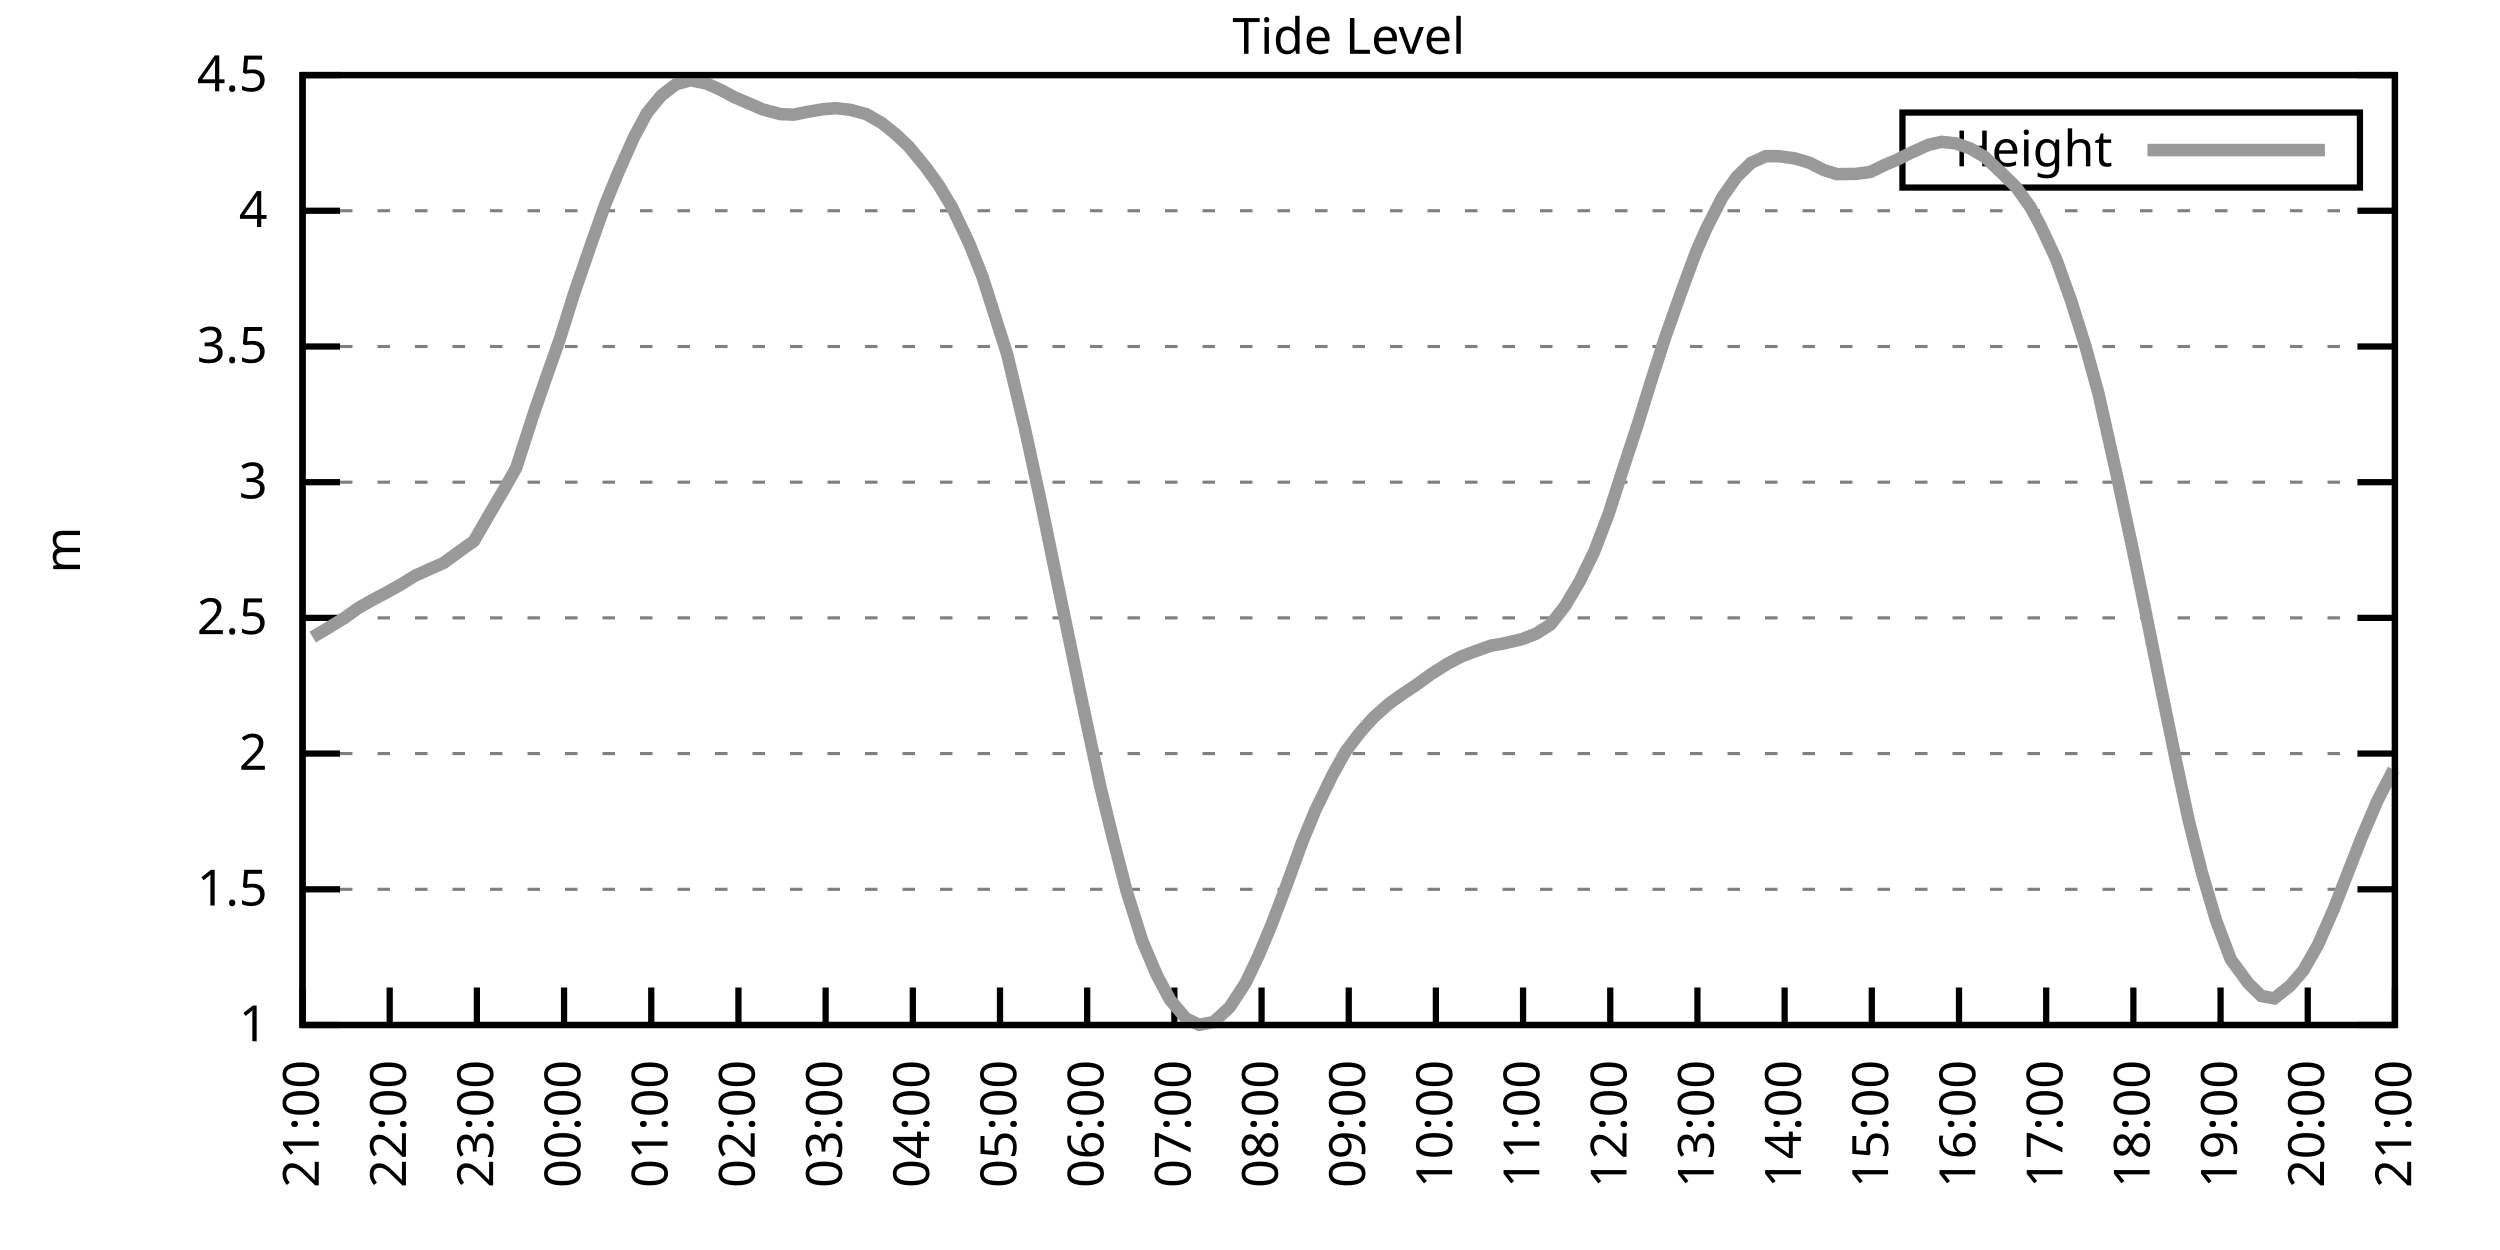
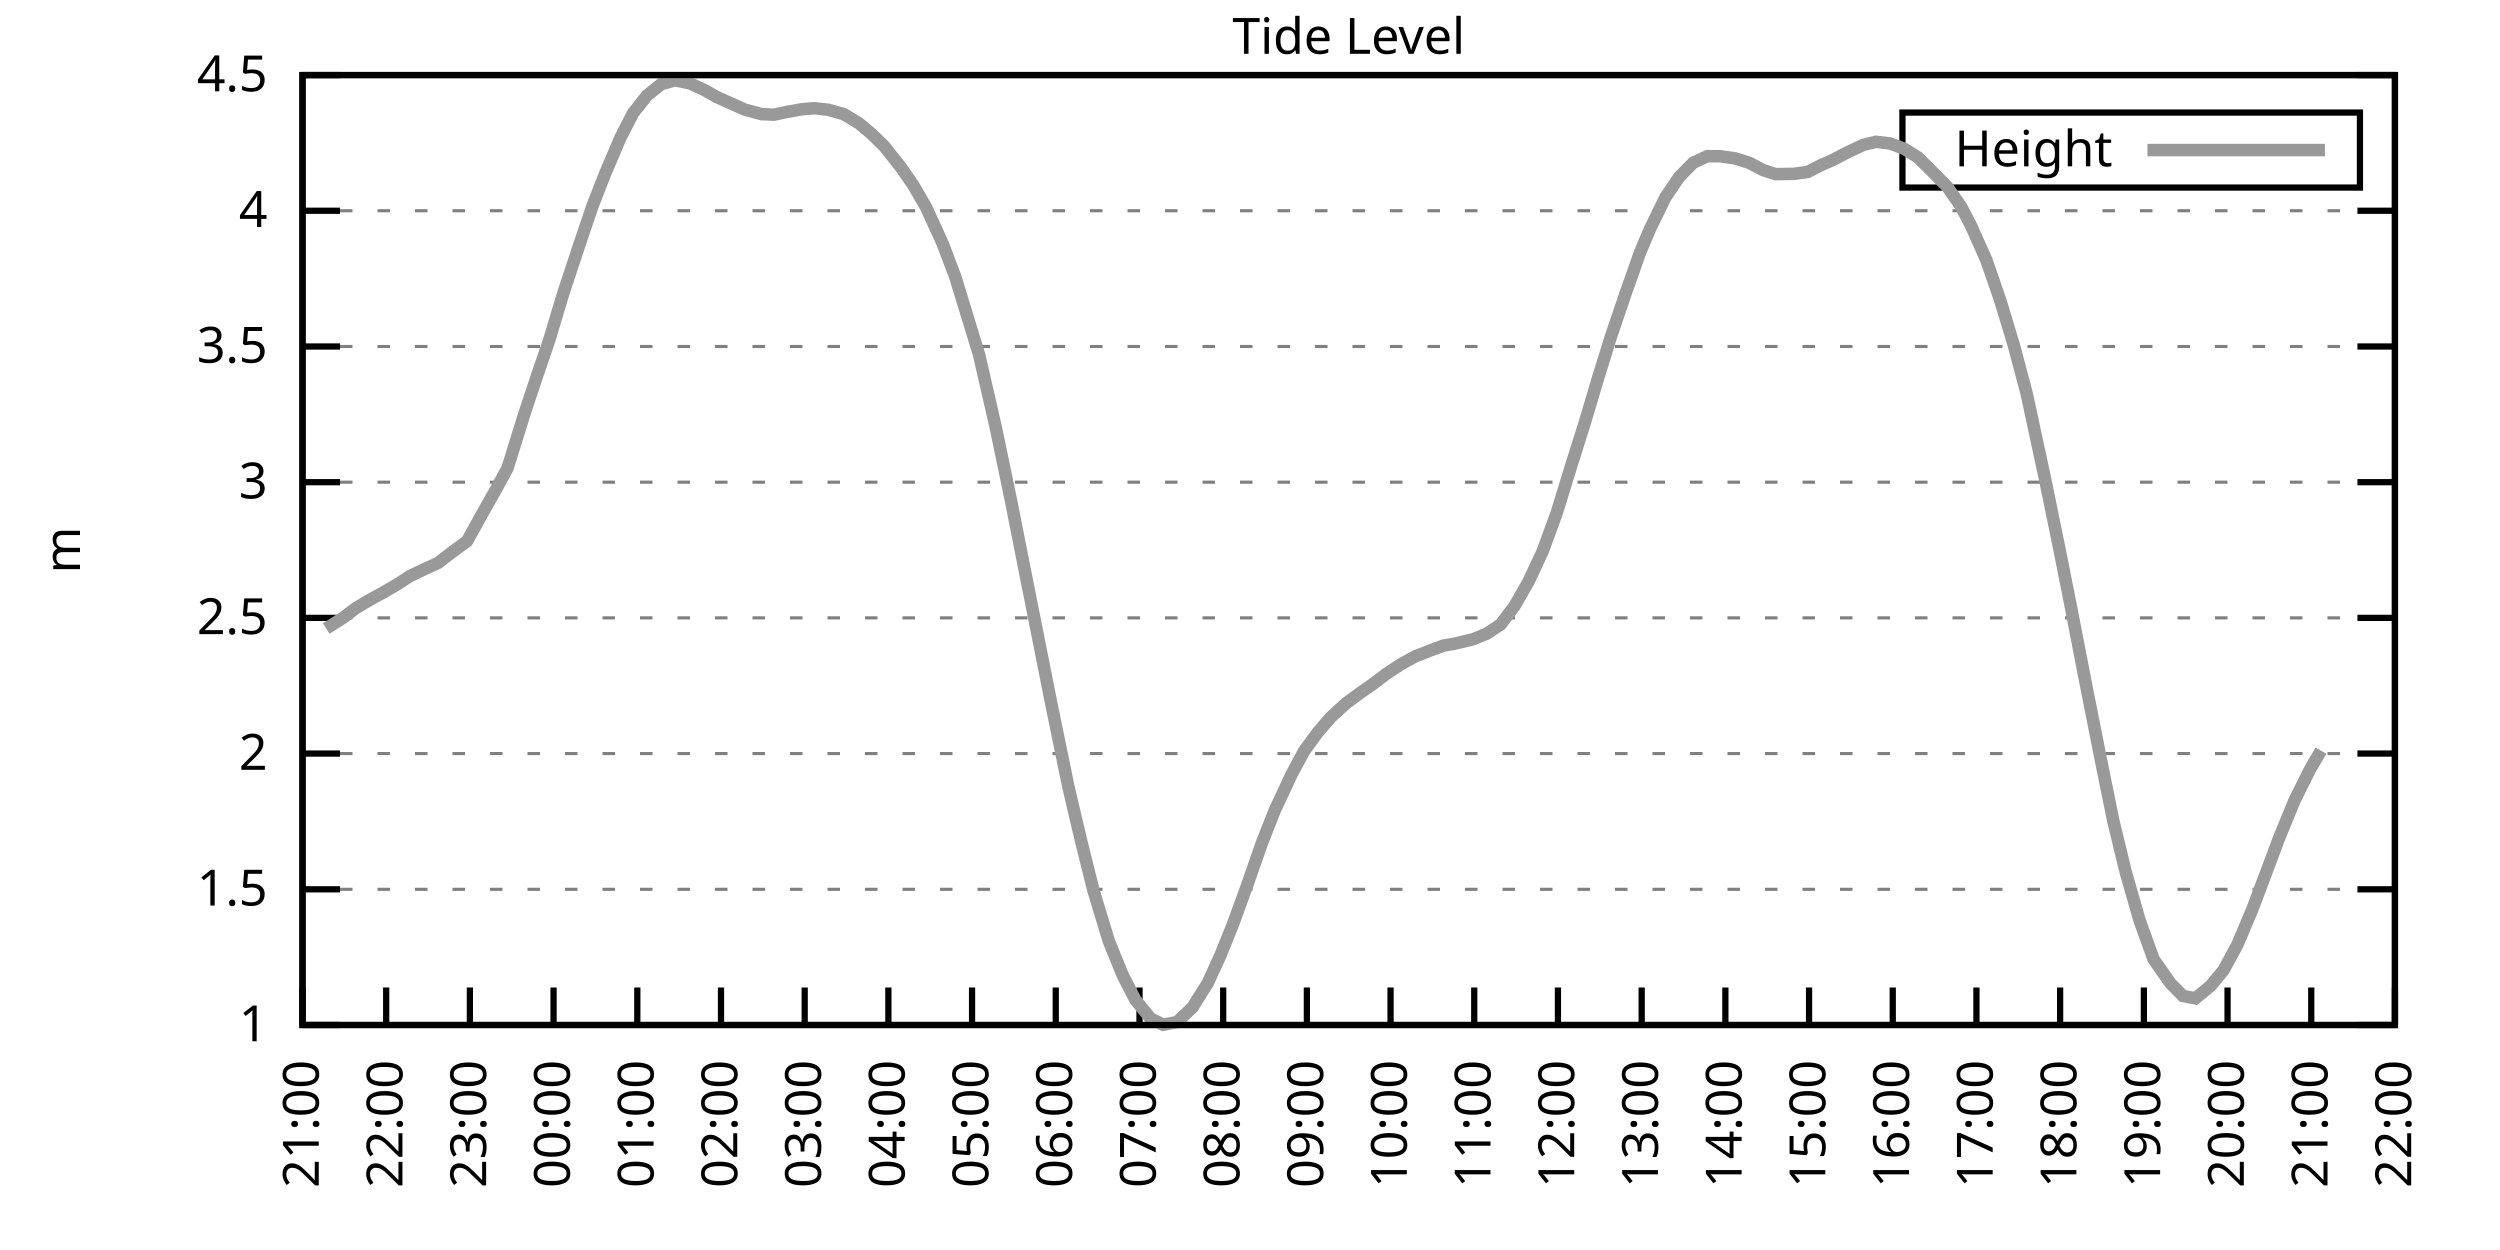
<svg xmlns="http://www.w3.org/2000/svg" xmlns:xlink="http://www.w3.org/1999/xlink" width="400" height="200" viewBox="0 0 400 200">
  <g id="gnuplot_canvas">
    <rect x="0" y="0" width="400" height="200" fill="none" />
    <defs>
      <circle id="gpDot" r="0.5" stroke-width="0.5" stroke="currentColor" />
      <path id="gpPt0" stroke-width="0.333" stroke="currentColor" d="M-1,0 h2 M0,-1 v2" />
      <path id="gpPt1" stroke-width="0.333" stroke="currentColor" d="M-1,-1 L1,1 M1,-1 L-1,1" />
      <path id="gpPt2" stroke-width="0.333" stroke="currentColor" d="M-1,0 L1,0 M0,-1 L0,1 M-1,-1 L1,1 M-1,1 L1,-1" />
      <rect id="gpPt3" stroke-width="0.333" stroke="currentColor" x="-1" y="-1" width="2" height="2" />
      <rect id="gpPt4" stroke-width="0.333" stroke="currentColor" fill="currentColor" x="-1" y="-1" width="2" height="2" />
      <circle id="gpPt5" stroke-width="0.333" stroke="currentColor" cx="0" cy="0" r="1" />
      <use xlink:href="#gpPt5" id="gpPt6" fill="currentColor" stroke="none" />
      <path id="gpPt7" stroke-width="0.333" stroke="currentColor" d="M0,-1.33 L-1.33,0.67 L1.33,0.67 z" />
      <use xlink:href="#gpPt7" id="gpPt8" fill="currentColor" stroke="none" />
      <use xlink:href="#gpPt7" id="gpPt9" stroke="currentColor" transform="rotate(180)" />
      <use xlink:href="#gpPt9" id="gpPt10" fill="currentColor" stroke="none" />
      <use xlink:href="#gpPt3" id="gpPt11" stroke="currentColor" transform="rotate(45)" />
      <use xlink:href="#gpPt11" id="gpPt12" fill="currentColor" stroke="none" />
      <path id="gpPt13" stroke-width="0.333" stroke="currentColor" d="M0,1.330 L1.265,0.411 L0.782,-1.067 L-0.782,-1.076 L-1.265,0.411 z" />
      <use xlink:href="#gpPt13" id="gpPt14" fill="currentColor" stroke="none" />
      <filter id="textbox" filterUnits="objectBoundingBox" x="0" y="0" height="1" width="1">
        <feFlood flood-color="white" flood-opacity="1" result="bgnd" />
        <feComposite in="SourceGraphic" in2="bgnd" operator="atop" />
      </filter>
      <filter id="greybox" filterUnits="objectBoundingBox" x="0" y="0" height="1" width="1">
        <feFlood flood-color="lightgrey" flood-opacity="1" result="grey" />
        <feComposite in="SourceGraphic" in2="grey" operator="atop" />
      </filter>
    </defs>
    <g fill="none" color="white" stroke="currentColor" stroke-width="1.00" stroke-linecap="butt" stroke-linejoin="miter">
</g>
    <g fill="none" color="black" stroke="currentColor" stroke-width="1.00" stroke-linecap="butt" stroke-linejoin="miter">
      <g stroke="none" shape-rendering="crispEdges">
        <polygon fill="rgb(255, 255, 255)" points="48.40,164.00 383.18,164.00 383.18,12.02 48.40,12.02 " />
      </g>
    </g>
    <g fill="none" color="black" stroke="currentColor" stroke-width="1.00" stroke-linecap="butt" stroke-linejoin="miter">
</g>
    <g fill="none" color="black" stroke="black" stroke-width="0.50" stroke-linecap="butt" stroke-linejoin="miter">
</g>
    <g fill="none" color="gray" stroke="currentColor" stroke-width="0.50" stroke-linecap="butt" stroke-linejoin="miter">
      <path stroke="gray" stroke-dasharray="2,4" class="gridline" d="M48.40,164.00 L383.19,164.00  " />
    </g>
    <g fill="none" color="gray" stroke="gray" stroke-width="1.00" stroke-linecap="butt" stroke-linejoin="miter">
</g>
    <g fill="none" color="black" stroke="currentColor" stroke-width="1.00" stroke-linecap="butt" stroke-linejoin="miter">
      <path stroke="black" d="M48.40,164.00 L54.40,164.00 M383.19,164.00 L377.19,164.00  " />
      <g transform="translate(42.80,166.60)" stroke="none" fill="black" font-family="Sans" font-size="8.00" text-anchor="end">
        <text>
          <tspan font-family="Sans"> 1</tspan>
        </text>
      </g>
    </g>
    <g fill="none" color="black" stroke="currentColor" stroke-width="1.00" stroke-linecap="butt" stroke-linejoin="miter">
</g>
    <g fill="none" color="black" stroke="black" stroke-width="0.50" stroke-linecap="butt" stroke-linejoin="miter">
</g>
    <g fill="none" color="gray" stroke="currentColor" stroke-width="0.50" stroke-linecap="butt" stroke-linejoin="miter">
      <path stroke="gray" stroke-dasharray="2,4" class="gridline" d="M48.40,142.29 L383.19,142.29  " />
    </g>
    <g fill="none" color="gray" stroke="gray" stroke-width="1.00" stroke-linecap="butt" stroke-linejoin="miter">
</g>
    <g fill="none" color="black" stroke="currentColor" stroke-width="1.00" stroke-linecap="butt" stroke-linejoin="miter">
      <path stroke="black" d="M48.40,142.29 L54.40,142.29 M383.19,142.29 L377.19,142.29  " />
      <g transform="translate(42.80,144.89)" stroke="none" fill="black" font-family="Sans" font-size="8.00" text-anchor="end">
        <text>
          <tspan font-family="Sans"> 1.5</tspan>
        </text>
      </g>
    </g>
    <g fill="none" color="black" stroke="currentColor" stroke-width="1.00" stroke-linecap="butt" stroke-linejoin="miter">
</g>
    <g fill="none" color="black" stroke="black" stroke-width="0.50" stroke-linecap="butt" stroke-linejoin="miter">
</g>
    <g fill="none" color="gray" stroke="currentColor" stroke-width="0.50" stroke-linecap="butt" stroke-linejoin="miter">
      <path stroke="gray" stroke-dasharray="2,4" class="gridline" d="M48.40,120.57 L383.19,120.57  " />
    </g>
    <g fill="none" color="gray" stroke="gray" stroke-width="1.00" stroke-linecap="butt" stroke-linejoin="miter">
</g>
    <g fill="none" color="black" stroke="currentColor" stroke-width="1.00" stroke-linecap="butt" stroke-linejoin="miter">
      <path stroke="black" d="M48.40,120.57 L54.40,120.57 M383.19,120.57 L377.19,120.57  " />
      <g transform="translate(42.80,123.17)" stroke="none" fill="black" font-family="Sans" font-size="8.00" text-anchor="end">
        <text>
          <tspan font-family="Sans"> 2</tspan>
        </text>
      </g>
    </g>
    <g fill="none" color="black" stroke="currentColor" stroke-width="1.00" stroke-linecap="butt" stroke-linejoin="miter">
</g>
    <g fill="none" color="black" stroke="black" stroke-width="0.50" stroke-linecap="butt" stroke-linejoin="miter">
</g>
    <g fill="none" color="gray" stroke="currentColor" stroke-width="0.50" stroke-linecap="butt" stroke-linejoin="miter">
      <path stroke="gray" stroke-dasharray="2,4" class="gridline" d="M48.40,98.86 L383.19,98.86  " />
    </g>
    <g fill="none" color="gray" stroke="gray" stroke-width="1.00" stroke-linecap="butt" stroke-linejoin="miter">
</g>
    <g fill="none" color="black" stroke="currentColor" stroke-width="1.00" stroke-linecap="butt" stroke-linejoin="miter">
      <path stroke="black" d="M48.40,98.86 L54.40,98.86 M383.19,98.86 L377.19,98.86  " />
      <g transform="translate(42.80,101.46)" stroke="none" fill="black" font-family="Sans" font-size="8.00" text-anchor="end">
        <text>
          <tspan font-family="Sans"> 2.5</tspan>
        </text>
      </g>
    </g>
    <g fill="none" color="black" stroke="currentColor" stroke-width="1.00" stroke-linecap="butt" stroke-linejoin="miter">
</g>
    <g fill="none" color="black" stroke="black" stroke-width="0.50" stroke-linecap="butt" stroke-linejoin="miter">
</g>
    <g fill="none" color="gray" stroke="currentColor" stroke-width="0.50" stroke-linecap="butt" stroke-linejoin="miter">
      <path stroke="gray" stroke-dasharray="2,4" class="gridline" d="M48.40,77.15 L383.19,77.15  " />
    </g>
    <g fill="none" color="gray" stroke="gray" stroke-width="1.00" stroke-linecap="butt" stroke-linejoin="miter">
</g>
    <g fill="none" color="black" stroke="currentColor" stroke-width="1.00" stroke-linecap="butt" stroke-linejoin="miter">
      <path stroke="black" d="M48.40,77.15 L54.40,77.15 M383.19,77.15 L377.19,77.15  " />
      <g transform="translate(42.80,79.75)" stroke="none" fill="black" font-family="Sans" font-size="8.00" text-anchor="end">
        <text>
          <tspan font-family="Sans"> 3</tspan>
        </text>
      </g>
    </g>
    <g fill="none" color="black" stroke="currentColor" stroke-width="1.00" stroke-linecap="butt" stroke-linejoin="miter">
</g>
    <g fill="none" color="black" stroke="black" stroke-width="0.50" stroke-linecap="butt" stroke-linejoin="miter">
</g>
    <g fill="none" color="gray" stroke="currentColor" stroke-width="0.50" stroke-linecap="butt" stroke-linejoin="miter">
      <path stroke="gray" stroke-dasharray="2,4" class="gridline" d="M48.40,55.44 L383.19,55.44  " />
    </g>
    <g fill="none" color="gray" stroke="gray" stroke-width="1.00" stroke-linecap="butt" stroke-linejoin="miter">
</g>
    <g fill="none" color="black" stroke="currentColor" stroke-width="1.00" stroke-linecap="butt" stroke-linejoin="miter">
      <path stroke="black" d="M48.40,55.44 L54.40,55.44 M383.19,55.44 L377.19,55.44  " />
      <g transform="translate(42.80,58.04)" stroke="none" fill="black" font-family="Sans" font-size="8.00" text-anchor="end">
        <text>
          <tspan font-family="Sans"> 3.5</tspan>
        </text>
      </g>
    </g>
    <g fill="none" color="black" stroke="currentColor" stroke-width="1.00" stroke-linecap="butt" stroke-linejoin="miter">
</g>
    <g fill="none" color="black" stroke="black" stroke-width="0.50" stroke-linecap="butt" stroke-linejoin="miter">
</g>
    <g fill="none" color="gray" stroke="currentColor" stroke-width="0.50" stroke-linecap="butt" stroke-linejoin="miter">
      <path stroke="gray" stroke-dasharray="2,4" class="gridline" d="M48.40,33.72 L383.19,33.72  " />
    </g>
    <g fill="none" color="gray" stroke="gray" stroke-width="1.00" stroke-linecap="butt" stroke-linejoin="miter">
</g>
    <g fill="none" color="black" stroke="currentColor" stroke-width="1.00" stroke-linecap="butt" stroke-linejoin="miter">
      <path stroke="black" d="M48.40,33.72 L54.40,33.72 M383.19,33.72 L377.19,33.72  " />
      <g transform="translate(42.80,36.32)" stroke="none" fill="black" font-family="Sans" font-size="8.00" text-anchor="end">
        <text>
          <tspan font-family="Sans"> 4</tspan>
        </text>
      </g>
    </g>
    <g fill="none" color="black" stroke="currentColor" stroke-width="1.00" stroke-linecap="butt" stroke-linejoin="miter">
</g>
    <g fill="none" color="black" stroke="black" stroke-width="0.50" stroke-linecap="butt" stroke-linejoin="miter">
</g>
    <g fill="none" color="gray" stroke="currentColor" stroke-width="0.50" stroke-linecap="butt" stroke-linejoin="miter">
      <path stroke="gray" stroke-dasharray="2,4" class="gridline" d="M48.40,12.01 L383.19,12.01  " />
    </g>
    <g fill="none" color="gray" stroke="gray" stroke-width="1.00" stroke-linecap="butt" stroke-linejoin="miter">
</g>
    <g fill="none" color="black" stroke="currentColor" stroke-width="1.00" stroke-linecap="butt" stroke-linejoin="miter">
      <path stroke="black" d="M48.40,12.01 L54.40,12.01 M383.19,12.01 L377.19,12.01  " />
      <g transform="translate(42.80,14.61)" stroke="none" fill="black" font-family="Sans" font-size="8.00" text-anchor="end">
        <text>
          <tspan font-family="Sans"> 4.5</tspan>
        </text>
      </g>
    </g>
    <g fill="none" color="black" stroke="currentColor" stroke-width="1.00" stroke-linecap="butt" stroke-linejoin="miter">
      <path stroke="black" d="M48.40,164.00 L48.40,158.00  " />
      <g transform="translate(51.00,169.60) rotate(270.00)" stroke="none" fill="black" font-family="Sans" font-size="8.00" text-anchor="end">
        <text>
          <tspan font-family="Sans">21:00</tspan>
        </text>
      </g>
    </g>
    <g fill="none" color="black" stroke="currentColor" stroke-width="1.00" stroke-linecap="butt" stroke-linejoin="miter">
-       <path stroke="black" d="M62.35,164.00 L62.35,158.00  " />
-       <g transform="translate(64.95,169.60) rotate(270.00)" stroke="none" fill="black" font-family="Sans" font-size="8.00" text-anchor="end">
+       <path stroke="black" d="M61.79,164.00 L61.79,158.00  " />
+       <g transform="translate(64.39,169.60) rotate(270.00)" stroke="none" fill="black" font-family="Sans" font-size="8.00" text-anchor="end">
        <text>
          <tspan font-family="Sans">22:00</tspan>
        </text>
      </g>
    </g>
    <g fill="none" color="black" stroke="currentColor" stroke-width="1.00" stroke-linecap="butt" stroke-linejoin="miter">
-       <path stroke="black" d="M76.30,164.00 L76.30,158.00  " />
-       <g transform="translate(78.90,169.60) rotate(270.00)" stroke="none" fill="black" font-family="Sans" font-size="8.00" text-anchor="end">
+       <path stroke="black" d="M75.18,164.00 L75.18,158.00  " />
+       <g transform="translate(77.78,169.60) rotate(270.00)" stroke="none" fill="black" font-family="Sans" font-size="8.00" text-anchor="end">
        <text>
          <tspan font-family="Sans">23:00</tspan>
        </text>
      </g>
    </g>
    <g fill="none" color="black" stroke="currentColor" stroke-width="1.00" stroke-linecap="butt" stroke-linejoin="miter">
-       <path stroke="black" d="M90.25,164.00 L90.25,158.00  " />
-       <g transform="translate(92.85,169.60) rotate(270.00)" stroke="none" fill="black" font-family="Sans" font-size="8.00" text-anchor="end">
+       <path stroke="black" d="M88.57,164.00 L88.57,158.00  " />
+       <g transform="translate(91.17,169.60) rotate(270.00)" stroke="none" fill="black" font-family="Sans" font-size="8.00" text-anchor="end">
        <text>
          <tspan font-family="Sans">00:00</tspan>
        </text>
      </g>
    </g>
    <g fill="none" color="black" stroke="currentColor" stroke-width="1.00" stroke-linecap="butt" stroke-linejoin="miter">
-       <path stroke="black" d="M104.20,164.00 L104.20,158.00  " />
-       <g transform="translate(106.80,169.60) rotate(270.00)" stroke="none" fill="black" font-family="Sans" font-size="8.00" text-anchor="end">
+       <path stroke="black" d="M101.97,164.00 L101.97,158.00  " />
+       <g transform="translate(104.57,169.60) rotate(270.00)" stroke="none" fill="black" font-family="Sans" font-size="8.00" text-anchor="end">
        <text>
          <tspan font-family="Sans">01:00</tspan>
        </text>
      </g>
    </g>
    <g fill="none" color="black" stroke="currentColor" stroke-width="1.00" stroke-linecap="butt" stroke-linejoin="miter">
-       <path stroke="black" d="M118.15,164.00 L118.15,158.00  " />
-       <g transform="translate(120.75,169.60) rotate(270.00)" stroke="none" fill="black" font-family="Sans" font-size="8.00" text-anchor="end">
+       <path stroke="black" d="M115.36,164.00 L115.36,158.00  " />
+       <g transform="translate(117.96,169.60) rotate(270.00)" stroke="none" fill="black" font-family="Sans" font-size="8.00" text-anchor="end">
        <text>
          <tspan font-family="Sans">02:00</tspan>
        </text>
      </g>
    </g>
    <g fill="none" color="black" stroke="currentColor" stroke-width="1.00" stroke-linecap="butt" stroke-linejoin="miter">
-       <path stroke="black" d="M132.10,164.00 L132.10,158.00  " />
-       <g transform="translate(134.70,169.60) rotate(270.00)" stroke="none" fill="black" font-family="Sans" font-size="8.00" text-anchor="end">
+       <path stroke="black" d="M128.75,164.00 L128.75,158.00  " />
+       <g transform="translate(131.35,169.60) rotate(270.00)" stroke="none" fill="black" font-family="Sans" font-size="8.00" text-anchor="end">
        <text>
          <tspan font-family="Sans">03:00</tspan>
        </text>
      </g>
    </g>
    <g fill="none" color="black" stroke="currentColor" stroke-width="1.00" stroke-linecap="butt" stroke-linejoin="miter">
-       <path stroke="black" d="M146.05,164.00 L146.05,158.00  " />
-       <g transform="translate(148.65,169.60) rotate(270.00)" stroke="none" fill="black" font-family="Sans" font-size="8.00" text-anchor="end">
+       <path stroke="black" d="M142.14,164.00 L142.14,158.00  " />
+       <g transform="translate(144.74,169.60) rotate(270.00)" stroke="none" fill="black" font-family="Sans" font-size="8.00" text-anchor="end">
        <text>
          <tspan font-family="Sans">04:00</tspan>
        </text>
      </g>
    </g>
    <g fill="none" color="black" stroke="currentColor" stroke-width="1.00" stroke-linecap="butt" stroke-linejoin="miter">
-       <path stroke="black" d="M160.00,164.00 L160.00,158.00  " />
-       <g transform="translate(162.60,169.60) rotate(270.00)" stroke="none" fill="black" font-family="Sans" font-size="8.00" text-anchor="end">
+       <path stroke="black" d="M155.53,164.00 L155.53,158.00  " />
+       <g transform="translate(158.13,169.60) rotate(270.00)" stroke="none" fill="black" font-family="Sans" font-size="8.00" text-anchor="end">
        <text>
          <tspan font-family="Sans">05:00</tspan>
        </text>
      </g>
    </g>
    <g fill="none" color="black" stroke="currentColor" stroke-width="1.00" stroke-linecap="butt" stroke-linejoin="miter">
-       <path stroke="black" d="M173.95,164.00 L173.95,158.00  " />
-       <g transform="translate(176.55,169.60) rotate(270.00)" stroke="none" fill="black" font-family="Sans" font-size="8.00" text-anchor="end">
+       <path stroke="black" d="M168.92,164.00 L168.92,158.00  " />
+       <g transform="translate(171.52,169.60) rotate(270.00)" stroke="none" fill="black" font-family="Sans" font-size="8.00" text-anchor="end">
        <text>
          <tspan font-family="Sans">06:00</tspan>
        </text>
      </g>
    </g>
    <g fill="none" color="black" stroke="currentColor" stroke-width="1.00" stroke-linecap="butt" stroke-linejoin="miter">
-       <path stroke="black" d="M187.90,164.00 L187.90,158.00  " />
-       <g transform="translate(190.50,169.60) rotate(270.00)" stroke="none" fill="black" font-family="Sans" font-size="8.00" text-anchor="end">
+       <path stroke="black" d="M182.32,164.00 L182.32,158.00  " />
+       <g transform="translate(184.92,169.60) rotate(270.00)" stroke="none" fill="black" font-family="Sans" font-size="8.00" text-anchor="end">
        <text>
          <tspan font-family="Sans">07:00</tspan>
        </text>
      </g>
    </g>
    <g fill="none" color="black" stroke="currentColor" stroke-width="1.00" stroke-linecap="butt" stroke-linejoin="miter">
-       <path stroke="black" d="M201.85,164.00 L201.85,158.00  " />
-       <g transform="translate(204.45,169.60) rotate(270.00)" stroke="none" fill="black" font-family="Sans" font-size="8.00" text-anchor="end">
+       <path stroke="black" d="M195.71,164.00 L195.71,158.00  " />
+       <g transform="translate(198.31,169.60) rotate(270.00)" stroke="none" fill="black" font-family="Sans" font-size="8.00" text-anchor="end">
        <text>
          <tspan font-family="Sans">08:00</tspan>
        </text>
      </g>
    </g>
    <g fill="none" color="black" stroke="currentColor" stroke-width="1.00" stroke-linecap="butt" stroke-linejoin="miter">
-       <path stroke="black" d="M215.80,164.00 L215.80,158.00  " />
-       <g transform="translate(218.40,169.60) rotate(270.00)" stroke="none" fill="black" font-family="Sans" font-size="8.00" text-anchor="end">
+       <path stroke="black" d="M209.10,164.00 L209.10,158.00  " />
+       <g transform="translate(211.70,169.60) rotate(270.00)" stroke="none" fill="black" font-family="Sans" font-size="8.00" text-anchor="end">
        <text>
          <tspan font-family="Sans">09:00</tspan>
        </text>
      </g>
    </g>
    <g fill="none" color="black" stroke="currentColor" stroke-width="1.00" stroke-linecap="butt" stroke-linejoin="miter">
-       <path stroke="black" d="M229.74,164.00 L229.74,158.00  " />
-       <g transform="translate(232.34,169.60) rotate(270.00)" stroke="none" fill="black" font-family="Sans" font-size="8.00" text-anchor="end">
+       <path stroke="black" d="M222.49,164.00 L222.49,158.00  " />
+       <g transform="translate(225.09,169.60) rotate(270.00)" stroke="none" fill="black" font-family="Sans" font-size="8.00" text-anchor="end">
        <text>
          <tspan font-family="Sans">10:00</tspan>
        </text>
      </g>
    </g>
    <g fill="none" color="black" stroke="currentColor" stroke-width="1.00" stroke-linecap="butt" stroke-linejoin="miter">
-       <path stroke="black" d="M243.69,164.00 L243.69,158.00  " />
-       <g transform="translate(246.29,169.60) rotate(270.00)" stroke="none" fill="black" font-family="Sans" font-size="8.00" text-anchor="end">
+       <path stroke="black" d="M235.88,164.00 L235.88,158.00  " />
+       <g transform="translate(238.48,169.60) rotate(270.00)" stroke="none" fill="black" font-family="Sans" font-size="8.00" text-anchor="end">
        <text>
          <tspan font-family="Sans">11:00</tspan>
        </text>
      </g>
    </g>
    <g fill="none" color="black" stroke="currentColor" stroke-width="1.00" stroke-linecap="butt" stroke-linejoin="miter">
-       <path stroke="black" d="M257.64,164.00 L257.64,158.00  " />
-       <g transform="translate(260.24,169.60) rotate(270.00)" stroke="none" fill="black" font-family="Sans" font-size="8.00" text-anchor="end">
+       <path stroke="black" d="M249.27,164.00 L249.27,158.00  " />
+       <g transform="translate(251.87,169.60) rotate(270.00)" stroke="none" fill="black" font-family="Sans" font-size="8.00" text-anchor="end">
        <text>
          <tspan font-family="Sans">12:00</tspan>
        </text>
      </g>
    </g>
    <g fill="none" color="black" stroke="currentColor" stroke-width="1.00" stroke-linecap="butt" stroke-linejoin="miter">
-       <path stroke="black" d="M271.59,164.00 L271.59,158.00  " />
-       <g transform="translate(274.19,169.60) rotate(270.00)" stroke="none" fill="black" font-family="Sans" font-size="8.00" text-anchor="end">
+       <path stroke="black" d="M262.67,164.00 L262.67,158.00  " />
+       <g transform="translate(265.27,169.60) rotate(270.00)" stroke="none" fill="black" font-family="Sans" font-size="8.00" text-anchor="end">
        <text>
          <tspan font-family="Sans">13:00</tspan>
        </text>
      </g>
    </g>
    <g fill="none" color="black" stroke="currentColor" stroke-width="1.00" stroke-linecap="butt" stroke-linejoin="miter">
-       <path stroke="black" d="M285.54,164.00 L285.54,158.00  " />
-       <g transform="translate(288.14,169.60) rotate(270.00)" stroke="none" fill="black" font-family="Sans" font-size="8.00" text-anchor="end">
+       <path stroke="black" d="M276.06,164.00 L276.06,158.00  " />
+       <g transform="translate(278.66,169.60) rotate(270.00)" stroke="none" fill="black" font-family="Sans" font-size="8.00" text-anchor="end">
        <text>
          <tspan font-family="Sans">14:00</tspan>
        </text>
      </g>
    </g>
    <g fill="none" color="black" stroke="currentColor" stroke-width="1.00" stroke-linecap="butt" stroke-linejoin="miter">
-       <path stroke="black" d="M299.49,164.00 L299.49,158.00  " />
-       <g transform="translate(302.09,169.60) rotate(270.00)" stroke="none" fill="black" font-family="Sans" font-size="8.00" text-anchor="end">
+       <path stroke="black" d="M289.45,164.00 L289.45,158.00  " />
+       <g transform="translate(292.05,169.60) rotate(270.00)" stroke="none" fill="black" font-family="Sans" font-size="8.00" text-anchor="end">
        <text>
          <tspan font-family="Sans">15:00</tspan>
        </text>
      </g>
    </g>
    <g fill="none" color="black" stroke="currentColor" stroke-width="1.00" stroke-linecap="butt" stroke-linejoin="miter">
-       <path stroke="black" d="M313.44,164.00 L313.44,158.00  " />
-       <g transform="translate(316.04,169.60) rotate(270.00)" stroke="none" fill="black" font-family="Sans" font-size="8.00" text-anchor="end">
+       <path stroke="black" d="M302.84,164.00 L302.84,158.00  " />
+       <g transform="translate(305.44,169.60) rotate(270.00)" stroke="none" fill="black" font-family="Sans" font-size="8.00" text-anchor="end">
        <text>
          <tspan font-family="Sans">16:00</tspan>
        </text>
      </g>
    </g>
    <g fill="none" color="black" stroke="currentColor" stroke-width="1.00" stroke-linecap="butt" stroke-linejoin="miter">
-       <path stroke="black" d="M327.39,164.00 L327.39,158.00  " />
-       <g transform="translate(329.99,169.60) rotate(270.00)" stroke="none" fill="black" font-family="Sans" font-size="8.00" text-anchor="end">
+       <path stroke="black" d="M316.23,164.00 L316.23,158.00  " />
+       <g transform="translate(318.83,169.60) rotate(270.00)" stroke="none" fill="black" font-family="Sans" font-size="8.00" text-anchor="end">
        <text>
          <tspan font-family="Sans">17:00</tspan>
        </text>
      </g>
    </g>
    <g fill="none" color="black" stroke="currentColor" stroke-width="1.00" stroke-linecap="butt" stroke-linejoin="miter">
-       <path stroke="black" d="M341.34,164.00 L341.34,158.00  " />
-       <g transform="translate(343.94,169.60) rotate(270.00)" stroke="none" fill="black" font-family="Sans" font-size="8.00" text-anchor="end">
+       <path stroke="black" d="M329.62,164.00 L329.62,158.00  " />
+       <g transform="translate(332.22,169.60) rotate(270.00)" stroke="none" fill="black" font-family="Sans" font-size="8.00" text-anchor="end">
        <text>
          <tspan font-family="Sans">18:00</tspan>
        </text>
      </g>
    </g>
    <g fill="none" color="black" stroke="currentColor" stroke-width="1.00" stroke-linecap="butt" stroke-linejoin="miter">
-       <path stroke="black" d="M355.29,164.00 L355.29,158.00  " />
-       <g transform="translate(357.89,169.60) rotate(270.00)" stroke="none" fill="black" font-family="Sans" font-size="8.00" text-anchor="end">
+       <path stroke="black" d="M343.02,164.00 L343.02,158.00  " />
+       <g transform="translate(345.62,169.60) rotate(270.00)" stroke="none" fill="black" font-family="Sans" font-size="8.00" text-anchor="end">
        <text>
          <tspan font-family="Sans">19:00</tspan>
        </text>
      </g>
    </g>
    <g fill="none" color="black" stroke="currentColor" stroke-width="1.00" stroke-linecap="butt" stroke-linejoin="miter">
-       <path stroke="black" d="M369.24,164.00 L369.24,158.00  " />
-       <g transform="translate(371.84,169.60) rotate(270.00)" stroke="none" fill="black" font-family="Sans" font-size="8.00" text-anchor="end">
+       <path stroke="black" d="M356.41,164.00 L356.41,158.00  " />
+       <g transform="translate(359.01,169.60) rotate(270.00)" stroke="none" fill="black" font-family="Sans" font-size="8.00" text-anchor="end">
        <text>
          <tspan font-family="Sans">20:00</tspan>
+         </text>
+       </g>
+     </g>
+     <g fill="none" color="black" stroke="currentColor" stroke-width="1.00" stroke-linecap="butt" stroke-linejoin="miter">
+       <path stroke="black" d="M369.80,164.00 L369.80,158.00  " />
+       <g transform="translate(372.40,169.60) rotate(270.00)" stroke="none" fill="black" font-family="Sans" font-size="8.00" text-anchor="end">
+         <text>
+           <tspan font-family="Sans">21:00</tspan>
        </text>
      </g>
    </g>
    <g fill="none" color="black" stroke="currentColor" stroke-width="1.00" stroke-linecap="butt" stroke-linejoin="miter">
      <path stroke="black" d="M383.19,164.00 L383.19,158.00  " />
      <g transform="translate(385.79,169.60) rotate(270.00)" stroke="none" fill="black" font-family="Sans" font-size="8.00" text-anchor="end">
        <text>
-           <tspan font-family="Sans">21:00</tspan>
+           <tspan font-family="Sans">22:00</tspan>
        </text>
      </g>
    </g>
    <g fill="none" color="black" stroke="currentColor" stroke-width="1.00" stroke-linecap="butt" stroke-linejoin="miter">
</g>
    <g fill="none" color="black" stroke="currentColor" stroke-width="1.00" stroke-linecap="butt" stroke-linejoin="miter">
      <path stroke="black" d="M48.40,12.01 L48.40,164.00 L383.19,164.00 L383.19,12.01 L48.40,12.01 Z  " />
    </g>
    <g fill="none" color="black" stroke="currentColor" stroke-width="1.00" stroke-linecap="butt" stroke-linejoin="miter">
</g>
    <g fill="none" color="black" stroke="currentColor" stroke-width="1.00" stroke-linecap="butt" stroke-linejoin="miter">
      <path stroke="black" d="M304.39,30.01 L304.39,18.01 L377.59,18.01 L377.59,30.01 L304.39,30.01 Z  " />
    </g>
    <g id="Tide_level_plot_1">
      <g fill="none" color="white" stroke="black" stroke-width="2.00" stroke-linecap="butt" stroke-linejoin="miter">
</g>
      <g fill="none" color="black" stroke="currentColor" stroke-width="2.00" stroke-linecap="butt" stroke-linejoin="miter">
        <g transform="translate(337.99,26.61)" stroke="none" fill="black" font-family="Sans" font-size="8.00" text-anchor="end">
          <text>
            <tspan font-family="Sans">Height</tspan>
          </text>
        </g>
      </g>
      <g fill="none" color="black" stroke="currentColor" stroke-width="2.00" stroke-linecap="butt" stroke-linejoin="miter">
-         <path stroke="rgb(153, 153, 153)" d="M343.59,24.01 L371.99,24.01 M50.03,101.94 L52.35,100.56 L55.14,98.86 L57.23,97.34 L59.33,96.13 L61.88,94.78   L64.21,93.48 L66.30,92.17 L68.86,91.00 L70.95,90.09 L73.51,88.22 L75.83,86.57 L78.16,82.53 L80.48,78.58   L82.58,74.89 L85.37,66.25 L87.46,60.21 L89.55,54.31 L91.88,46.88 L94.67,38.80 L96.76,32.90 L98.85,27.77   L101.41,22.00 L103.50,18.09 L105.83,15.27 L108.15,13.49 L110.48,12.84 L113.03,13.36 L115.36,14.40 L117.45,15.53   L122.10,17.53 L124.89,18.26 L126.98,18.35 L129.08,17.92 L131.63,17.48 L133.72,17.31 L136.05,17.57 L138.61,18.26   L141.16,19.74 L143.26,21.43 L145.35,23.39 L148.14,26.77 L150.23,29.68 L152.32,33.16 L155.11,39.02 L157.21,44.32   L161.16,56.74 L163.95,68.42 L166.51,80.19 L168.83,91.48 L171.16,102.73 L173.25,112.80 L176.04,125.83 L178.13,134.38   L180.22,142.46 L182.78,150.58 L185.11,156.05 L187.20,159.96 L189.76,162.96 L191.85,163.96 L194.17,163.52 L196.73,161.18   L199.29,157.27 L201.38,152.88 L203.47,147.89 L205.80,141.77 L208.36,134.73 L210.45,129.65 L213.24,123.92 L215.33,120.18   L217.65,117.14 L219.75,114.80 L222.30,112.54 L224.63,110.89 L226.72,109.50 L229.05,107.81 L231.60,106.20 L233.93,104.98   L236.25,104.12 L238.58,103.29 L240.21,103.03 L243.46,102.29 L245.79,101.38 L248.11,99.90 L250.44,96.91 L252.76,93.00   L255.09,88.22 L257.41,82.14 L259.74,74.89 L262.06,67.81 L264.39,60.30 L266.48,53.83 L269.04,46.62 L271.36,40.32   L272.99,36.63 L275.55,31.59 L277.87,28.29 L280.20,26.04 L282.52,24.99 L284.61,24.99 L287.17,25.34 L289.50,26.04   L291.82,27.21 L293.91,27.86 L296.94,27.82 L299.26,27.51 L301.58,26.38 L303.44,25.60 L305.77,24.43 L308.56,23.17   L310.65,22.69 L312.98,22.95 L315.30,23.78 L317.63,25.17 L320.18,27.60 L322.51,29.86 L324.83,33.07 L326.46,36.07   L329.02,41.54 L331.34,48.01 L333.67,55.39 L335.76,62.99 L338.78,76.45 L341.11,87.31 L343.20,97.43 L345.53,108.94   L348.08,121.36 L350.18,131.21 L352.27,139.51 L354.59,147.32 L356.92,153.49 L359.71,157.31 L361.80,159.35 L363.89,159.74   L366.45,157.70 L368.54,155.27 L370.87,151.19 L373.43,145.37 L375.75,139.42 L377.84,134.08 L380.40,128.09 L382.96,123.14    " />
+         <path stroke="rgb(153, 153, 153)" d="M343.59,24.01 L371.99,24.01 M52.19,100.56 L54.87,98.86 L56.88,97.34 L58.89,96.13 L61.35,94.78 L63.58,93.48   L65.59,92.17 L68.04,91.00 L70.05,90.09 L72.50,88.22 L74.74,86.57 L76.97,82.53 L79.20,78.58 L81.21,74.89   L83.89,66.25 L85.90,60.21 L87.91,54.31 L90.14,46.88 L92.82,38.80 L94.82,32.90 L96.83,27.77 L99.29,22.00   L101.30,18.09 L103.53,15.27 L105.76,13.49 L107.99,12.84 L110.45,13.36 L112.68,14.40 L114.69,15.53 L119.15,17.53   L121.83,18.26 L123.84,18.35 L125.85,17.92 L128.30,17.48 L130.31,17.31 L132.54,17.57 L135.00,18.26 L137.45,19.74   L139.46,21.43 L141.47,23.39 L144.15,26.77 L146.16,29.68 L148.17,33.16 L150.85,39.02 L152.85,44.32 L156.65,56.74   L159.33,68.42 L161.78,80.19 L164.01,91.48 L166.25,102.73 L168.25,112.80 L170.93,125.83 L172.94,134.38 L174.95,142.46   L177.41,150.58 L179.64,156.05 L181.65,159.96 L184.10,162.96 L186.11,163.96 L188.34,163.52 L190.80,161.18 L193.25,157.27   L195.26,152.88 L197.27,147.89 L199.50,141.77 L201.96,134.73 L203.97,129.65 L206.64,123.92 L208.65,120.18 L210.88,117.14   L212.89,114.80 L215.35,112.54 L217.58,110.89 L219.59,109.50 L221.82,107.81 L224.28,106.20 L226.51,104.98 L228.74,104.12   L230.97,103.29 L232.53,103.03 L235.66,102.29 L237.89,101.38 L240.12,99.90 L242.36,96.91 L244.59,93.00 L246.82,88.22   L249.05,82.14 L251.28,74.89 L253.51,67.81 L255.75,60.30 L257.76,53.83 L260.21,46.62 L262.44,40.32 L264.00,36.63   L266.46,31.59 L268.69,28.29 L270.92,26.04 L273.16,24.99 L275.16,24.99 L277.62,25.34 L279.85,26.04 L282.08,27.21   L284.09,27.86 L286.99,27.82 L289.23,27.51 L291.46,26.38 L293.24,25.60 L295.48,24.43 L298.15,23.17 L300.16,22.69   L302.39,22.95 L304.63,23.78 L306.86,25.17 L309.31,27.60 L311.54,29.86 L313.78,33.07 L315.34,36.07 L317.79,41.54   L320.03,48.01 L322.26,55.39 L324.27,62.99 L327.17,76.45 L329.40,87.31 L331.41,97.43 L333.64,108.94 L336.10,121.36   L338.10,131.21 L340.11,139.51 L342.35,147.32 L344.58,153.49 L347.26,157.31 L349.26,159.35 L351.27,159.74 L353.73,157.70   L355.74,155.27 L357.97,151.19 L360.42,145.37 L362.66,139.42 L364.66,134.08 L367.12,128.09 L369.58,123.14 L371.36,120.10    " />
      </g>
    </g>
    <g fill="none" color="black" stroke="currentColor" stroke-width="2.00" stroke-linecap="butt" stroke-linejoin="miter">
</g>
    <g fill="none" color="black" stroke="black" stroke-width="1.00" stroke-linecap="butt" stroke-linejoin="miter">
</g>
    <g fill="none" color="black" stroke="currentColor" stroke-width="1.00" stroke-linecap="butt" stroke-linejoin="miter">
      <path stroke="black" d="M48.40,12.01 L48.40,164.00 L383.19,164.00 L383.19,12.01 L48.40,12.01 Z  " />
      <g transform="translate(12.80,88.01) rotate(270.00)" stroke="none" fill="black" font-family="Sans" font-size="8.00" text-anchor="middle">
        <text>
          <tspan font-family="Sans">m</tspan>
        </text>
      </g>
    </g>
    <g fill="none" color="black" stroke="currentColor" stroke-width="1.00" stroke-linecap="butt" stroke-linejoin="miter">
</g>
    <g fill="none" color="black" stroke="currentColor" stroke-width="1.00" stroke-linecap="butt" stroke-linejoin="miter">
      <g transform="translate(215.79,8.61)" stroke="none" fill="black" font-family="Sans" font-size="8.00" text-anchor="middle">
        <text>
          <tspan font-family="Sans">Tide Level</tspan>
        </text>
      </g>
    </g>
    <g fill="none" color="black" stroke="currentColor" stroke-width="1.00" stroke-linecap="butt" stroke-linejoin="miter">
</g>
  </g>
</svg>
